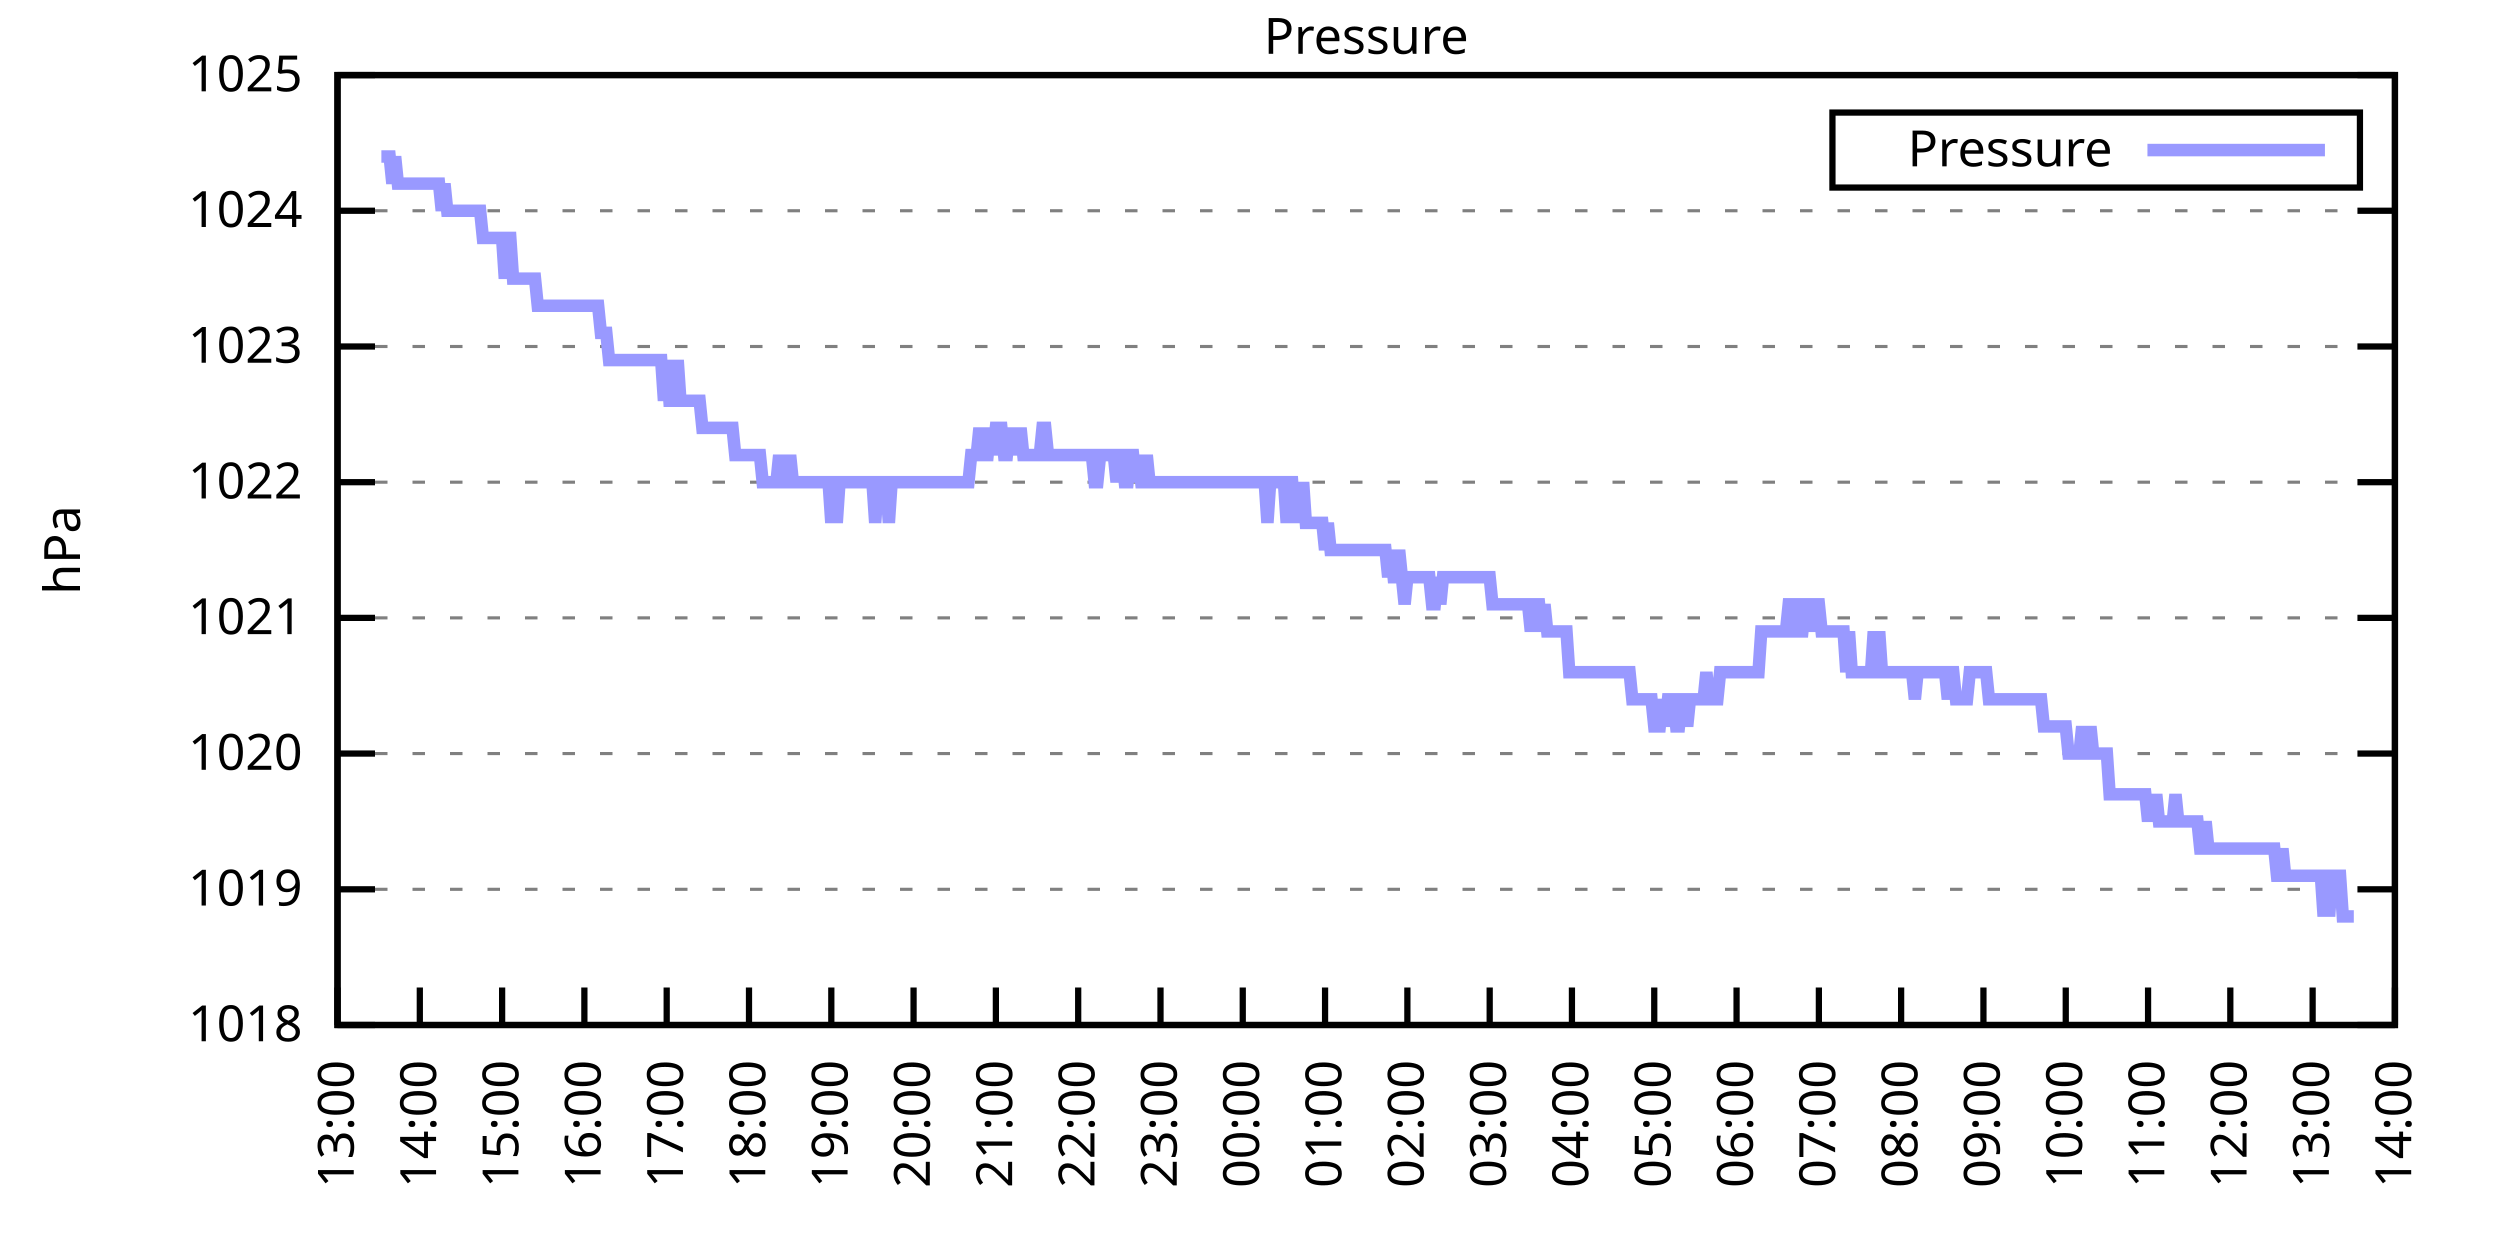
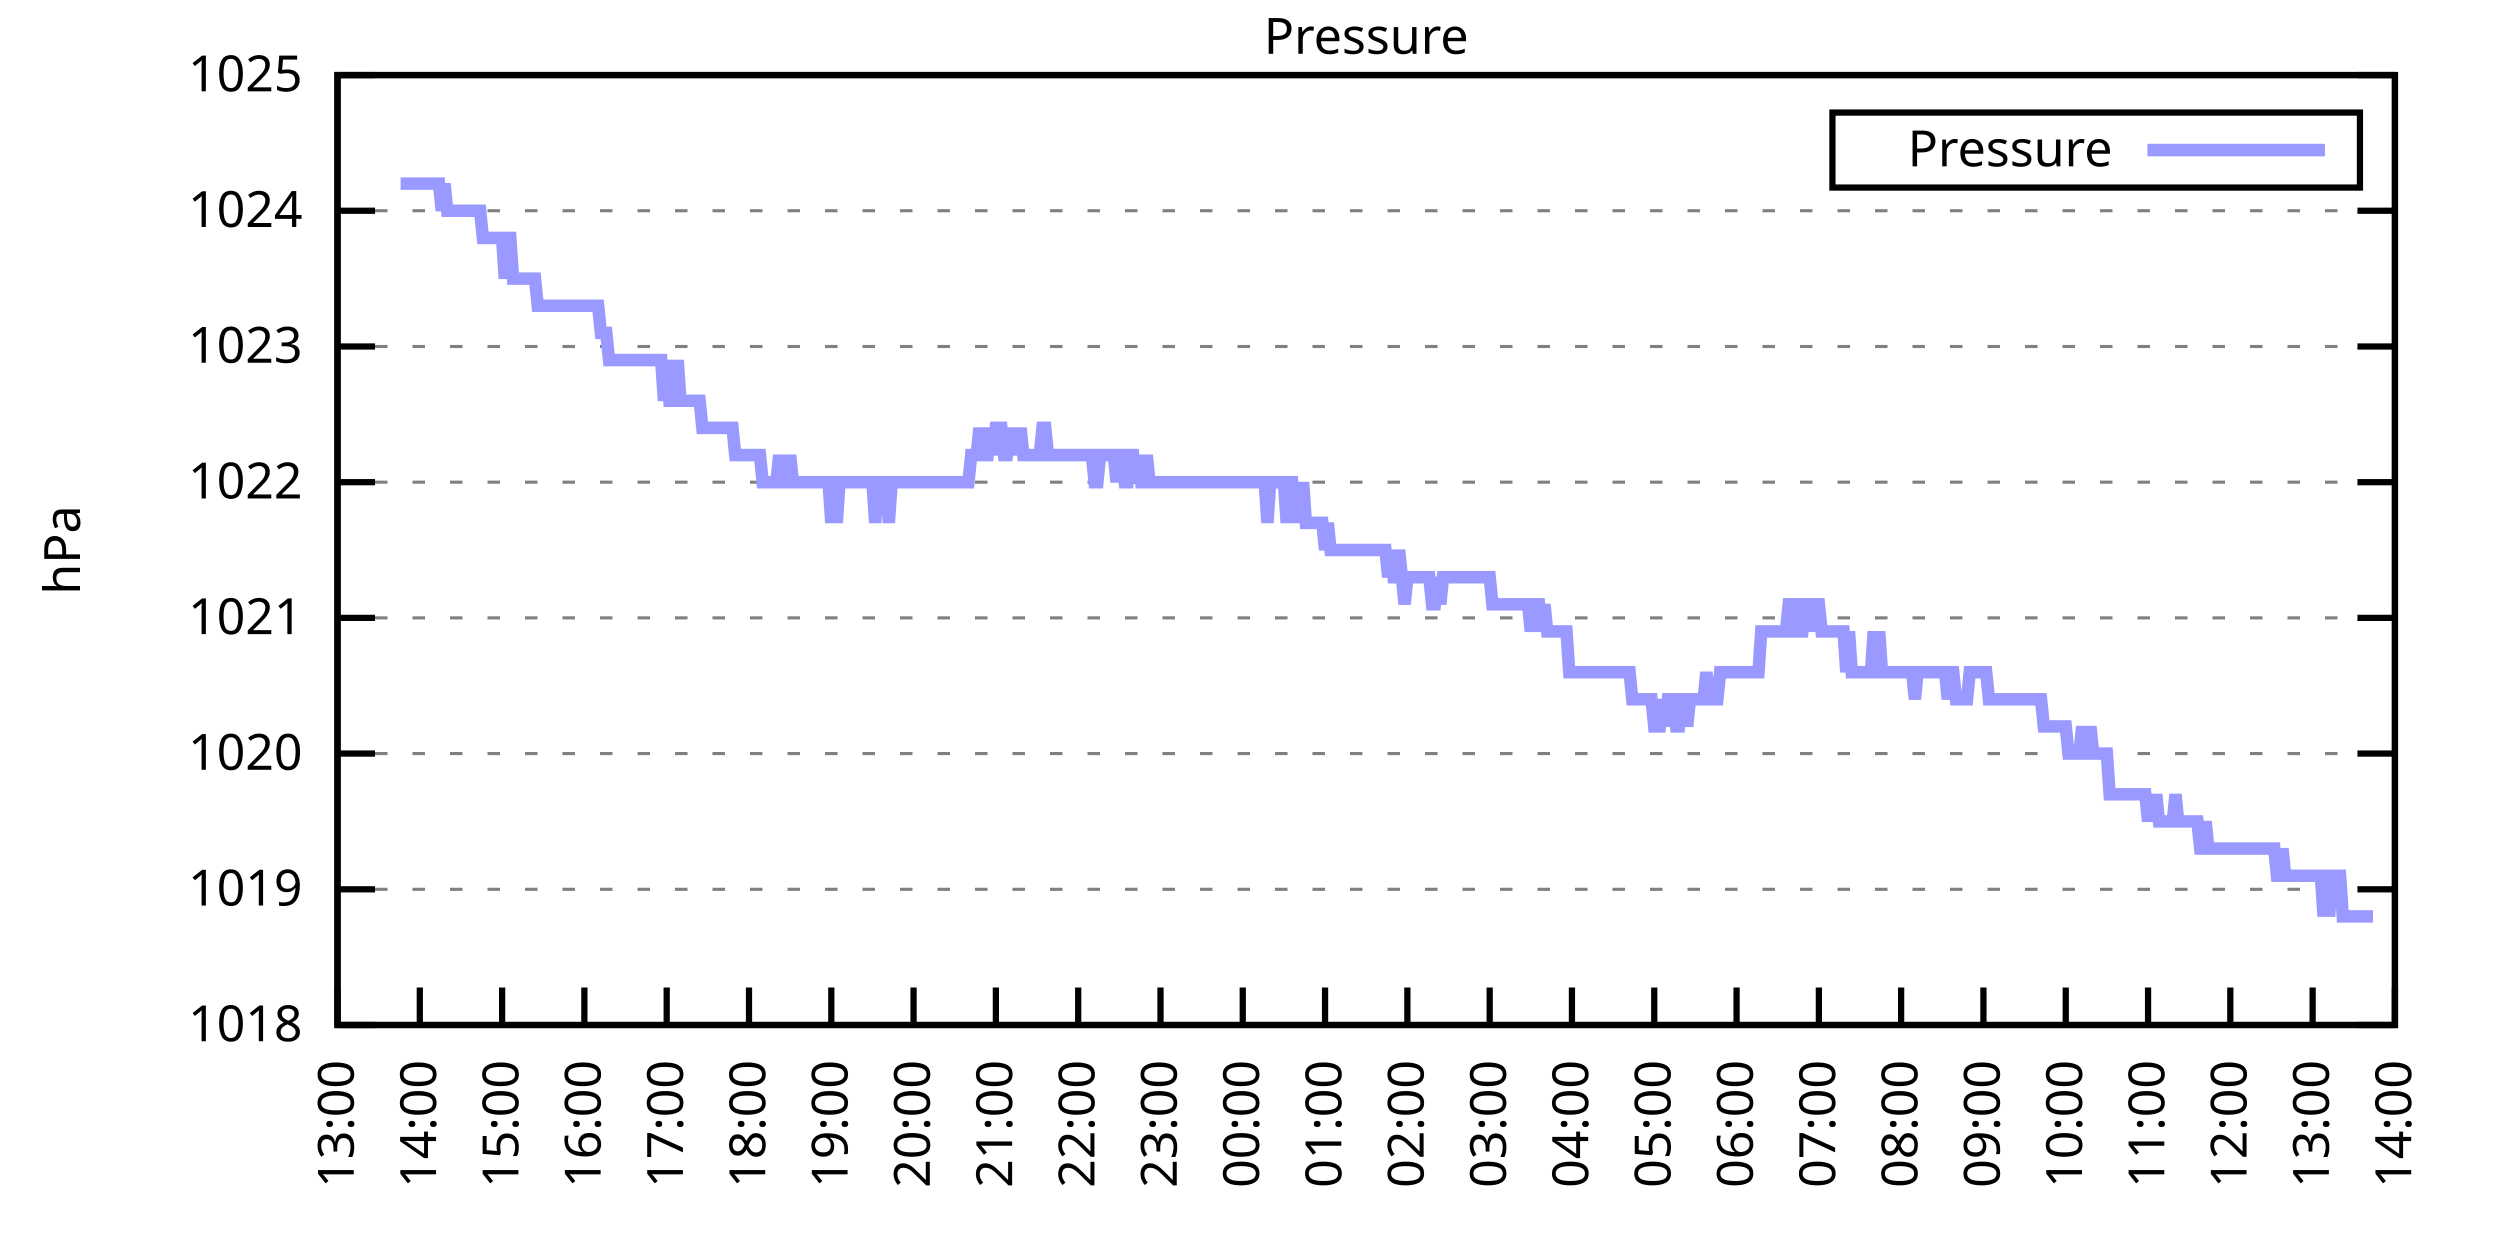
<svg xmlns="http://www.w3.org/2000/svg" xmlns:xlink="http://www.w3.org/1999/xlink" width="400" height="200" viewBox="0 0 400 200">
  <g id="gnuplot_canvas">
    <rect x="0" y="0" width="400" height="200" fill="none" />
    <defs>
      <circle id="gpDot" r="0.5" stroke-width="0.5" stroke="currentColor" />
      <path id="gpPt0" stroke-width="0.333" stroke="currentColor" d="M-1,0 h2 M0,-1 v2" />
      <path id="gpPt1" stroke-width="0.333" stroke="currentColor" d="M-1,-1 L1,1 M1,-1 L-1,1" />
      <path id="gpPt2" stroke-width="0.333" stroke="currentColor" d="M-1,0 L1,0 M0,-1 L0,1 M-1,-1 L1,1 M-1,1 L1,-1" />
      <rect id="gpPt3" stroke-width="0.333" stroke="currentColor" x="-1" y="-1" width="2" height="2" />
      <rect id="gpPt4" stroke-width="0.333" stroke="currentColor" fill="currentColor" x="-1" y="-1" width="2" height="2" />
      <circle id="gpPt5" stroke-width="0.333" stroke="currentColor" cx="0" cy="0" r="1" />
      <use xlink:href="#gpPt5" id="gpPt6" fill="currentColor" stroke="none" />
      <path id="gpPt7" stroke-width="0.333" stroke="currentColor" d="M0,-1.33 L-1.33,0.67 L1.33,0.67 z" />
      <use xlink:href="#gpPt7" id="gpPt8" fill="currentColor" stroke="none" />
      <use xlink:href="#gpPt7" id="gpPt9" stroke="currentColor" transform="rotate(180)" />
      <use xlink:href="#gpPt9" id="gpPt10" fill="currentColor" stroke="none" />
      <use xlink:href="#gpPt3" id="gpPt11" stroke="currentColor" transform="rotate(45)" />
      <use xlink:href="#gpPt11" id="gpPt12" fill="currentColor" stroke="none" />
      <path id="gpPt13" stroke-width="0.333" stroke="currentColor" d="M0,1.330 L1.265,0.411 L0.782,-1.067 L-0.782,-1.076 L-1.265,0.411 z" />
      <use xlink:href="#gpPt13" id="gpPt14" fill="currentColor" stroke="none" />
      <filter id="textbox" filterUnits="objectBoundingBox" x="0" y="0" height="1" width="1">
        <feFlood flood-color="white" flood-opacity="1" result="bgnd" />
        <feComposite in="SourceGraphic" in2="bgnd" operator="atop" />
      </filter>
      <filter id="greybox" filterUnits="objectBoundingBox" x="0" y="0" height="1" width="1">
        <feFlood flood-color="lightgrey" flood-opacity="1" result="grey" />
        <feComposite in="SourceGraphic" in2="grey" operator="atop" />
      </filter>
    </defs>
    <g fill="none" color="white" stroke="currentColor" stroke-width="1.00" stroke-linecap="butt" stroke-linejoin="miter">
</g>
    <g fill="none" color="black" stroke="currentColor" stroke-width="1.00" stroke-linecap="butt" stroke-linejoin="miter">
      <g stroke="none" shape-rendering="crispEdges">
        <polygon fill="rgb(255, 255, 255)" points="54.00,164.00 383.18,164.00 383.18,12.02 54.00,12.02 " />
      </g>
    </g>
    <g fill="none" color="black" stroke="currentColor" stroke-width="1.00" stroke-linecap="butt" stroke-linejoin="miter">
</g>
    <g fill="none" color="black" stroke="black" stroke-width="0.50" stroke-linecap="butt" stroke-linejoin="miter">
</g>
    <g fill="none" color="gray" stroke="currentColor" stroke-width="0.50" stroke-linecap="butt" stroke-linejoin="miter">
      <path stroke="gray" stroke-dasharray="2,4" class="gridline" d="M54.00,164.00 L383.19,164.00  " />
    </g>
    <g fill="none" color="gray" stroke="gray" stroke-width="1.00" stroke-linecap="butt" stroke-linejoin="miter">
</g>
    <g fill="none" color="black" stroke="currentColor" stroke-width="1.00" stroke-linecap="butt" stroke-linejoin="miter">
      <path stroke="black" d="M54.00,164.00 L60.00,164.00 M383.19,164.00 L377.19,164.00  " />
      <g transform="translate(48.40,166.60)" stroke="none" fill="black" font-family="Sans" font-size="8.00" text-anchor="end">
        <text>
          <tspan font-family="Sans"> 1018</tspan>
        </text>
      </g>
    </g>
    <g fill="none" color="black" stroke="currentColor" stroke-width="1.00" stroke-linecap="butt" stroke-linejoin="miter">
</g>
    <g fill="none" color="black" stroke="black" stroke-width="0.50" stroke-linecap="butt" stroke-linejoin="miter">
</g>
    <g fill="none" color="gray" stroke="currentColor" stroke-width="0.50" stroke-linecap="butt" stroke-linejoin="miter">
      <path stroke="gray" stroke-dasharray="2,4" class="gridline" d="M54.00,142.29 L383.19,142.29  " />
    </g>
    <g fill="none" color="gray" stroke="gray" stroke-width="1.00" stroke-linecap="butt" stroke-linejoin="miter">
</g>
    <g fill="none" color="black" stroke="currentColor" stroke-width="1.00" stroke-linecap="butt" stroke-linejoin="miter">
      <path stroke="black" d="M54.00,142.29 L60.00,142.29 M383.19,142.29 L377.19,142.29  " />
      <g transform="translate(48.40,144.89)" stroke="none" fill="black" font-family="Sans" font-size="8.00" text-anchor="end">
        <text>
          <tspan font-family="Sans"> 1019</tspan>
        </text>
      </g>
    </g>
    <g fill="none" color="black" stroke="currentColor" stroke-width="1.00" stroke-linecap="butt" stroke-linejoin="miter">
</g>
    <g fill="none" color="black" stroke="black" stroke-width="0.50" stroke-linecap="butt" stroke-linejoin="miter">
</g>
    <g fill="none" color="gray" stroke="currentColor" stroke-width="0.50" stroke-linecap="butt" stroke-linejoin="miter">
      <path stroke="gray" stroke-dasharray="2,4" class="gridline" d="M54.00,120.57 L383.19,120.57  " />
    </g>
    <g fill="none" color="gray" stroke="gray" stroke-width="1.00" stroke-linecap="butt" stroke-linejoin="miter">
</g>
    <g fill="none" color="black" stroke="currentColor" stroke-width="1.00" stroke-linecap="butt" stroke-linejoin="miter">
      <path stroke="black" d="M54.00,120.57 L60.00,120.57 M383.19,120.57 L377.19,120.57  " />
      <g transform="translate(48.40,123.17)" stroke="none" fill="black" font-family="Sans" font-size="8.00" text-anchor="end">
        <text>
          <tspan font-family="Sans"> 1020</tspan>
        </text>
      </g>
    </g>
    <g fill="none" color="black" stroke="currentColor" stroke-width="1.00" stroke-linecap="butt" stroke-linejoin="miter">
</g>
    <g fill="none" color="black" stroke="black" stroke-width="0.50" stroke-linecap="butt" stroke-linejoin="miter">
</g>
    <g fill="none" color="gray" stroke="currentColor" stroke-width="0.50" stroke-linecap="butt" stroke-linejoin="miter">
      <path stroke="gray" stroke-dasharray="2,4" class="gridline" d="M54.00,98.86 L383.19,98.86  " />
    </g>
    <g fill="none" color="gray" stroke="gray" stroke-width="1.00" stroke-linecap="butt" stroke-linejoin="miter">
</g>
    <g fill="none" color="black" stroke="currentColor" stroke-width="1.00" stroke-linecap="butt" stroke-linejoin="miter">
      <path stroke="black" d="M54.00,98.86 L60.00,98.86 M383.19,98.86 L377.19,98.86  " />
      <g transform="translate(48.40,101.46)" stroke="none" fill="black" font-family="Sans" font-size="8.00" text-anchor="end">
        <text>
          <tspan font-family="Sans"> 1021</tspan>
        </text>
      </g>
    </g>
    <g fill="none" color="black" stroke="currentColor" stroke-width="1.00" stroke-linecap="butt" stroke-linejoin="miter">
</g>
    <g fill="none" color="black" stroke="black" stroke-width="0.50" stroke-linecap="butt" stroke-linejoin="miter">
</g>
    <g fill="none" color="gray" stroke="currentColor" stroke-width="0.50" stroke-linecap="butt" stroke-linejoin="miter">
      <path stroke="gray" stroke-dasharray="2,4" class="gridline" d="M54.00,77.15 L383.19,77.15  " />
    </g>
    <g fill="none" color="gray" stroke="gray" stroke-width="1.00" stroke-linecap="butt" stroke-linejoin="miter">
</g>
    <g fill="none" color="black" stroke="currentColor" stroke-width="1.00" stroke-linecap="butt" stroke-linejoin="miter">
      <path stroke="black" d="M54.00,77.15 L60.00,77.15 M383.19,77.15 L377.19,77.15  " />
      <g transform="translate(48.40,79.75)" stroke="none" fill="black" font-family="Sans" font-size="8.00" text-anchor="end">
        <text>
          <tspan font-family="Sans"> 1022</tspan>
        </text>
      </g>
    </g>
    <g fill="none" color="black" stroke="currentColor" stroke-width="1.00" stroke-linecap="butt" stroke-linejoin="miter">
</g>
    <g fill="none" color="black" stroke="black" stroke-width="0.50" stroke-linecap="butt" stroke-linejoin="miter">
</g>
    <g fill="none" color="gray" stroke="currentColor" stroke-width="0.50" stroke-linecap="butt" stroke-linejoin="miter">
      <path stroke="gray" stroke-dasharray="2,4" class="gridline" d="M54.00,55.44 L383.19,55.44  " />
    </g>
    <g fill="none" color="gray" stroke="gray" stroke-width="1.00" stroke-linecap="butt" stroke-linejoin="miter">
</g>
    <g fill="none" color="black" stroke="currentColor" stroke-width="1.00" stroke-linecap="butt" stroke-linejoin="miter">
      <path stroke="black" d="M54.00,55.44 L60.00,55.44 M383.19,55.44 L377.19,55.44  " />
      <g transform="translate(48.40,58.04)" stroke="none" fill="black" font-family="Sans" font-size="8.00" text-anchor="end">
        <text>
          <tspan font-family="Sans"> 1023</tspan>
        </text>
      </g>
    </g>
    <g fill="none" color="black" stroke="currentColor" stroke-width="1.00" stroke-linecap="butt" stroke-linejoin="miter">
</g>
    <g fill="none" color="black" stroke="black" stroke-width="0.50" stroke-linecap="butt" stroke-linejoin="miter">
</g>
    <g fill="none" color="gray" stroke="currentColor" stroke-width="0.50" stroke-linecap="butt" stroke-linejoin="miter">
      <path stroke="gray" stroke-dasharray="2,4" class="gridline" d="M54.00,33.72 L383.19,33.72  " />
    </g>
    <g fill="none" color="gray" stroke="gray" stroke-width="1.00" stroke-linecap="butt" stroke-linejoin="miter">
</g>
    <g fill="none" color="black" stroke="currentColor" stroke-width="1.00" stroke-linecap="butt" stroke-linejoin="miter">
      <path stroke="black" d="M54.00,33.72 L60.00,33.72 M383.19,33.72 L377.19,33.72  " />
      <g transform="translate(48.40,36.32)" stroke="none" fill="black" font-family="Sans" font-size="8.00" text-anchor="end">
        <text>
          <tspan font-family="Sans"> 1024</tspan>
        </text>
      </g>
    </g>
    <g fill="none" color="black" stroke="currentColor" stroke-width="1.00" stroke-linecap="butt" stroke-linejoin="miter">
</g>
    <g fill="none" color="black" stroke="black" stroke-width="0.50" stroke-linecap="butt" stroke-linejoin="miter">
</g>
    <g fill="none" color="gray" stroke="currentColor" stroke-width="0.50" stroke-linecap="butt" stroke-linejoin="miter">
      <path stroke="gray" stroke-dasharray="2,4" class="gridline" d="M54.00,12.01 L383.19,12.01  " />
    </g>
    <g fill="none" color="gray" stroke="gray" stroke-width="1.00" stroke-linecap="butt" stroke-linejoin="miter">
</g>
    <g fill="none" color="black" stroke="currentColor" stroke-width="1.00" stroke-linecap="butt" stroke-linejoin="miter">
      <path stroke="black" d="M54.00,12.01 L60.00,12.01 M383.19,12.01 L377.19,12.01  " />
      <g transform="translate(48.40,14.61)" stroke="none" fill="black" font-family="Sans" font-size="8.00" text-anchor="end">
        <text>
          <tspan font-family="Sans"> 1025</tspan>
        </text>
      </g>
    </g>
    <g fill="none" color="black" stroke="currentColor" stroke-width="1.00" stroke-linecap="butt" stroke-linejoin="miter">
      <path stroke="black" d="M54.00,164.00 L54.00,158.00  " />
      <g transform="translate(56.60,169.60) rotate(270.00)" stroke="none" fill="black" font-family="Sans" font-size="8.00" text-anchor="end">
        <text>
          <tspan font-family="Sans">13:00</tspan>
        </text>
      </g>
    </g>
    <g fill="none" color="black" stroke="currentColor" stroke-width="1.00" stroke-linecap="butt" stroke-linejoin="miter">
      <path stroke="black" d="M67.17,164.00 L67.17,158.00  " />
      <g transform="translate(69.77,169.60) rotate(270.00)" stroke="none" fill="black" font-family="Sans" font-size="8.00" text-anchor="end">
        <text>
          <tspan font-family="Sans">14:00</tspan>
        </text>
      </g>
    </g>
    <g fill="none" color="black" stroke="currentColor" stroke-width="1.00" stroke-linecap="butt" stroke-linejoin="miter">
      <path stroke="black" d="M80.34,164.00 L80.34,158.00  " />
      <g transform="translate(82.94,169.60) rotate(270.00)" stroke="none" fill="black" font-family="Sans" font-size="8.00" text-anchor="end">
        <text>
          <tspan font-family="Sans">15:00</tspan>
        </text>
      </g>
    </g>
    <g fill="none" color="black" stroke="currentColor" stroke-width="1.00" stroke-linecap="butt" stroke-linejoin="miter">
      <path stroke="black" d="M93.50,164.00 L93.50,158.00  " />
      <g transform="translate(96.10,169.60) rotate(270.00)" stroke="none" fill="black" font-family="Sans" font-size="8.00" text-anchor="end">
        <text>
          <tspan font-family="Sans">16:00</tspan>
        </text>
      </g>
    </g>
    <g fill="none" color="black" stroke="currentColor" stroke-width="1.00" stroke-linecap="butt" stroke-linejoin="miter">
      <path stroke="black" d="M106.67,164.00 L106.67,158.00  " />
      <g transform="translate(109.27,169.60) rotate(270.00)" stroke="none" fill="black" font-family="Sans" font-size="8.00" text-anchor="end">
        <text>
          <tspan font-family="Sans">17:00</tspan>
        </text>
      </g>
    </g>
    <g fill="none" color="black" stroke="currentColor" stroke-width="1.00" stroke-linecap="butt" stroke-linejoin="miter">
      <path stroke="black" d="M119.84,164.00 L119.84,158.00  " />
      <g transform="translate(122.44,169.60) rotate(270.00)" stroke="none" fill="black" font-family="Sans" font-size="8.00" text-anchor="end">
        <text>
          <tspan font-family="Sans">18:00</tspan>
        </text>
      </g>
    </g>
    <g fill="none" color="black" stroke="currentColor" stroke-width="1.00" stroke-linecap="butt" stroke-linejoin="miter">
      <path stroke="black" d="M133.01,164.00 L133.01,158.00  " />
      <g transform="translate(135.61,169.60) rotate(270.00)" stroke="none" fill="black" font-family="Sans" font-size="8.00" text-anchor="end">
        <text>
          <tspan font-family="Sans">19:00</tspan>
        </text>
      </g>
    </g>
    <g fill="none" color="black" stroke="currentColor" stroke-width="1.00" stroke-linecap="butt" stroke-linejoin="miter">
      <path stroke="black" d="M146.17,164.00 L146.17,158.00  " />
      <g transform="translate(148.77,169.60) rotate(270.00)" stroke="none" fill="black" font-family="Sans" font-size="8.00" text-anchor="end">
        <text>
          <tspan font-family="Sans">20:00</tspan>
        </text>
      </g>
    </g>
    <g fill="none" color="black" stroke="currentColor" stroke-width="1.00" stroke-linecap="butt" stroke-linejoin="miter">
      <path stroke="black" d="M159.34,164.00 L159.34,158.00  " />
      <g transform="translate(161.94,169.60) rotate(270.00)" stroke="none" fill="black" font-family="Sans" font-size="8.00" text-anchor="end">
        <text>
          <tspan font-family="Sans">21:00</tspan>
        </text>
      </g>
    </g>
    <g fill="none" color="black" stroke="currentColor" stroke-width="1.00" stroke-linecap="butt" stroke-linejoin="miter">
      <path stroke="black" d="M172.51,164.00 L172.51,158.00  " />
      <g transform="translate(175.11,169.60) rotate(270.00)" stroke="none" fill="black" font-family="Sans" font-size="8.00" text-anchor="end">
        <text>
          <tspan font-family="Sans">22:00</tspan>
        </text>
      </g>
    </g>
    <g fill="none" color="black" stroke="currentColor" stroke-width="1.00" stroke-linecap="butt" stroke-linejoin="miter">
      <path stroke="black" d="M185.68,164.00 L185.68,158.00  " />
      <g transform="translate(188.28,169.60) rotate(270.00)" stroke="none" fill="black" font-family="Sans" font-size="8.00" text-anchor="end">
        <text>
          <tspan font-family="Sans">23:00</tspan>
        </text>
      </g>
    </g>
    <g fill="none" color="black" stroke="currentColor" stroke-width="1.00" stroke-linecap="butt" stroke-linejoin="miter">
      <path stroke="black" d="M198.84,164.00 L198.84,158.00  " />
      <g transform="translate(201.44,169.60) rotate(270.00)" stroke="none" fill="black" font-family="Sans" font-size="8.00" text-anchor="end">
        <text>
          <tspan font-family="Sans">00:00</tspan>
        </text>
      </g>
    </g>
    <g fill="none" color="black" stroke="currentColor" stroke-width="1.00" stroke-linecap="butt" stroke-linejoin="miter">
      <path stroke="black" d="M212.01,164.00 L212.01,158.00  " />
      <g transform="translate(214.61,169.60) rotate(270.00)" stroke="none" fill="black" font-family="Sans" font-size="8.00" text-anchor="end">
        <text>
          <tspan font-family="Sans">01:00</tspan>
        </text>
      </g>
    </g>
    <g fill="none" color="black" stroke="currentColor" stroke-width="1.00" stroke-linecap="butt" stroke-linejoin="miter">
      <path stroke="black" d="M225.18,164.00 L225.18,158.00  " />
      <g transform="translate(227.78,169.60) rotate(270.00)" stroke="none" fill="black" font-family="Sans" font-size="8.00" text-anchor="end">
        <text>
          <tspan font-family="Sans">02:00</tspan>
        </text>
      </g>
    </g>
    <g fill="none" color="black" stroke="currentColor" stroke-width="1.00" stroke-linecap="butt" stroke-linejoin="miter">
      <path stroke="black" d="M238.35,164.00 L238.35,158.00  " />
      <g transform="translate(240.95,169.60) rotate(270.00)" stroke="none" fill="black" font-family="Sans" font-size="8.00" text-anchor="end">
        <text>
          <tspan font-family="Sans">03:00</tspan>
        </text>
      </g>
    </g>
    <g fill="none" color="black" stroke="currentColor" stroke-width="1.00" stroke-linecap="butt" stroke-linejoin="miter">
      <path stroke="black" d="M251.51,164.00 L251.51,158.00  " />
      <g transform="translate(254.11,169.60) rotate(270.00)" stroke="none" fill="black" font-family="Sans" font-size="8.00" text-anchor="end">
        <text>
          <tspan font-family="Sans">04:00</tspan>
        </text>
      </g>
    </g>
    <g fill="none" color="black" stroke="currentColor" stroke-width="1.00" stroke-linecap="butt" stroke-linejoin="miter">
      <path stroke="black" d="M264.68,164.00 L264.68,158.00  " />
      <g transform="translate(267.28,169.60) rotate(270.00)" stroke="none" fill="black" font-family="Sans" font-size="8.00" text-anchor="end">
        <text>
          <tspan font-family="Sans">05:00</tspan>
        </text>
      </g>
    </g>
    <g fill="none" color="black" stroke="currentColor" stroke-width="1.00" stroke-linecap="butt" stroke-linejoin="miter">
      <path stroke="black" d="M277.85,164.00 L277.85,158.00  " />
      <g transform="translate(280.45,169.60) rotate(270.00)" stroke="none" fill="black" font-family="Sans" font-size="8.00" text-anchor="end">
        <text>
          <tspan font-family="Sans">06:00</tspan>
        </text>
      </g>
    </g>
    <g fill="none" color="black" stroke="currentColor" stroke-width="1.00" stroke-linecap="butt" stroke-linejoin="miter">
      <path stroke="black" d="M291.02,164.00 L291.02,158.00  " />
      <g transform="translate(293.62,169.60) rotate(270.00)" stroke="none" fill="black" font-family="Sans" font-size="8.00" text-anchor="end">
        <text>
          <tspan font-family="Sans">07:00</tspan>
        </text>
      </g>
    </g>
    <g fill="none" color="black" stroke="currentColor" stroke-width="1.00" stroke-linecap="butt" stroke-linejoin="miter">
      <path stroke="black" d="M304.18,164.00 L304.18,158.00  " />
      <g transform="translate(306.78,169.60) rotate(270.00)" stroke="none" fill="black" font-family="Sans" font-size="8.00" text-anchor="end">
        <text>
          <tspan font-family="Sans">08:00</tspan>
        </text>
      </g>
    </g>
    <g fill="none" color="black" stroke="currentColor" stroke-width="1.00" stroke-linecap="butt" stroke-linejoin="miter">
      <path stroke="black" d="M317.35,164.00 L317.35,158.00  " />
      <g transform="translate(319.95,169.60) rotate(270.00)" stroke="none" fill="black" font-family="Sans" font-size="8.00" text-anchor="end">
        <text>
          <tspan font-family="Sans">09:00</tspan>
        </text>
      </g>
    </g>
    <g fill="none" color="black" stroke="currentColor" stroke-width="1.00" stroke-linecap="butt" stroke-linejoin="miter">
      <path stroke="black" d="M330.52,164.00 L330.52,158.00  " />
      <g transform="translate(333.12,169.60) rotate(270.00)" stroke="none" fill="black" font-family="Sans" font-size="8.00" text-anchor="end">
        <text>
          <tspan font-family="Sans">10:00</tspan>
        </text>
      </g>
    </g>
    <g fill="none" color="black" stroke="currentColor" stroke-width="1.00" stroke-linecap="butt" stroke-linejoin="miter">
      <path stroke="black" d="M343.69,164.00 L343.69,158.00  " />
      <g transform="translate(346.29,169.60) rotate(270.00)" stroke="none" fill="black" font-family="Sans" font-size="8.00" text-anchor="end">
        <text>
          <tspan font-family="Sans">11:00</tspan>
        </text>
      </g>
    </g>
    <g fill="none" color="black" stroke="currentColor" stroke-width="1.00" stroke-linecap="butt" stroke-linejoin="miter">
      <path stroke="black" d="M356.85,164.00 L356.85,158.00  " />
      <g transform="translate(359.45,169.60) rotate(270.00)" stroke="none" fill="black" font-family="Sans" font-size="8.00" text-anchor="end">
        <text>
          <tspan font-family="Sans">12:00</tspan>
        </text>
      </g>
    </g>
    <g fill="none" color="black" stroke="currentColor" stroke-width="1.00" stroke-linecap="butt" stroke-linejoin="miter">
      <path stroke="black" d="M370.02,164.00 L370.02,158.00  " />
      <g transform="translate(372.62,169.60) rotate(270.00)" stroke="none" fill="black" font-family="Sans" font-size="8.00" text-anchor="end">
        <text>
          <tspan font-family="Sans">13:00</tspan>
        </text>
      </g>
    </g>
    <g fill="none" color="black" stroke="currentColor" stroke-width="1.00" stroke-linecap="butt" stroke-linejoin="miter">
      <path stroke="black" d="M383.19,164.00 L383.19,158.00  " />
      <g transform="translate(385.79,169.60) rotate(270.00)" stroke="none" fill="black" font-family="Sans" font-size="8.00" text-anchor="end">
        <text>
          <tspan font-family="Sans">14:00</tspan>
        </text>
      </g>
    </g>
    <g fill="none" color="black" stroke="currentColor" stroke-width="1.00" stroke-linecap="butt" stroke-linejoin="miter">
</g>
    <g fill="none" color="black" stroke="currentColor" stroke-width="1.00" stroke-linecap="butt" stroke-linejoin="miter">
      <path stroke="black" d="M54.00,12.01 L54.00,164.00 L383.19,164.00 L383.19,12.01 L54.00,12.01 Z  " />
    </g>
    <g fill="none" color="black" stroke="currentColor" stroke-width="1.00" stroke-linecap="butt" stroke-linejoin="miter">
</g>
    <g fill="none" color="black" stroke="currentColor" stroke-width="1.00" stroke-linecap="butt" stroke-linejoin="miter">
      <path stroke="black" d="M293.19,30.01 L293.19,18.01 L377.59,18.01 L377.59,30.01 L293.19,30.01 Z  " />
    </g>
    <g id="Pressure_plot_1">
      <g fill="none" color="white" stroke="black" stroke-width="2.00" stroke-linecap="butt" stroke-linejoin="miter">
</g>
      <g fill="none" color="black" stroke="currentColor" stroke-width="2.00" stroke-linecap="butt" stroke-linejoin="miter">
        <g transform="translate(337.99,26.61)" stroke="none" fill="black" font-family="Sans" font-size="8.00" text-anchor="end">
          <text>
            <tspan font-family="Sans">Pressure</tspan>
          </text>
        </g>
      </g>
      <g fill="none" color="black" stroke="currentColor" stroke-width="2.00" stroke-linecap="butt" stroke-linejoin="miter">
-         <path stroke="rgb(153, 153, 255)" d="M343.59,24.01 L371.99,24.01 M61.02,25.04 L61.46,25.04 L61.90,25.04 L62.34,25.04 L62.78,29.38 L63.22,25.04   L63.66,29.38 L64.10,29.38 L64.53,29.38 L64.97,29.38 L65.41,29.38 L65.85,29.38 L66.29,29.38 L66.73,29.38   L67.17,29.38 L67.61,29.38 L68.05,29.38 L68.48,29.38 L68.92,29.38 L69.36,29.38 L69.80,29.38 L70.24,29.38   L70.68,33.72 L71.12,29.38 L71.56,33.72 L72.00,33.72 L72.43,33.72 L72.87,33.72 L73.31,33.72 L73.75,33.72   L74.19,33.72 L74.63,33.72 L75.07,33.72 L75.51,33.72 L75.95,33.72 L76.38,33.72 L76.82,33.72 L77.26,38.07   L77.70,38.07 L78.14,38.07 L78.58,38.07 L79.02,38.07 L79.46,38.07 L79.90,38.07 L80.34,38.07 L80.77,44.58   L81.21,38.07 L81.65,38.07 L82.09,44.58 L82.53,44.58 L82.97,44.58 L83.41,44.58 L83.85,44.58 L84.29,44.58   L84.72,44.58 L85.16,44.58 L85.60,44.58 L86.04,48.92 L86.48,48.92 L86.92,48.92 L87.36,48.92 L87.80,48.92   L88.24,48.92 L88.67,48.92 L89.11,48.92 L89.55,48.92 L89.99,48.92 L90.43,48.92 L90.87,48.92 L91.31,48.92   L91.75,48.92 L92.19,48.92 L92.62,48.92 L93.06,48.92 L93.50,48.92 L93.94,48.92 L94.38,48.92 L94.82,48.92   L95.26,48.92 L95.70,48.92 L96.14,53.26 L96.58,53.26 L97.01,53.26 L97.45,57.61 L97.89,57.61 L98.33,57.61   L98.77,57.61 L99.21,57.61 L99.65,57.61 L100.09,57.61 L100.53,57.61 L100.96,57.61 L101.40,57.61 L101.84,57.61   L102.28,57.61 L102.72,57.61 L103.16,57.61 L103.60,57.61 L104.04,57.61 L104.48,57.61 L104.91,57.61 L105.35,57.61   L105.79,57.61 L106.23,64.12 L106.67,57.61 L107.11,64.12 L107.55,64.12 L107.99,64.12 L108.43,57.61 L108.87,64.12   L109.30,64.12 L109.74,64.12 L110.18,64.12 L110.62,64.12 L111.06,64.12 L111.50,64.12 L111.94,64.12 L112.38,68.46   L112.82,68.46 L113.25,68.46 L113.69,68.46 L114.13,68.46 L114.57,68.46 L115.01,68.46 L115.45,68.46 L115.89,68.46   L116.33,68.46 L116.77,68.46 L117.20,68.46 L117.64,72.81 L118.08,72.81 L118.52,72.81 L118.96,72.81 L119.40,72.81   L119.84,72.81 L120.28,72.81 L120.72,72.81 L121.15,72.81 L121.59,72.81 L122.03,77.15 L122.47,77.15 L122.91,77.15   L123.35,77.15 L123.79,77.15 L124.23,77.15 L124.67,72.81 L125.11,77.15 L125.54,77.15 L125.98,77.15 L126.42,72.81   L126.86,77.15 L127.30,77.15 L127.74,77.15 L128.18,77.15 L128.62,77.15 L129.06,77.15 L129.49,77.15 L129.93,77.15   L130.37,77.15 L130.81,77.15 L131.25,77.15 L131.69,77.15 L132.13,77.15 L132.57,77.15 L133.01,83.66 L133.44,77.15   L133.88,83.66 L134.32,77.15 L134.76,77.15 L135.20,77.15 L135.64,77.15 L136.08,77.15 L136.52,77.15 L136.96,77.15   L137.39,77.15 L137.83,77.15 L138.27,77.15 L138.71,77.15 L139.15,77.15 L139.59,77.15 L140.03,83.66 L140.47,77.15   L140.91,77.15 L141.35,77.15 L141.78,77.15 L142.22,83.66 L142.66,77.15 L143.10,77.15 L143.54,77.15 L143.98,77.15   L144.42,77.15 L144.86,77.15 L145.30,77.15 L145.73,77.15 L146.17,77.15 L146.61,77.15 L147.05,77.15 L147.49,77.15   L147.93,77.15 L148.37,77.15 L148.81,77.15 L149.25,77.15 L149.68,77.15 L150.12,77.15 L150.56,77.15 L151.00,77.15   L151.44,77.15 L151.88,77.15 L152.32,77.15 L152.76,77.15 L153.20,77.15 L153.63,77.15 L154.07,77.15 L154.51,77.15   L154.95,77.15 L155.39,72.81 L155.83,72.81 L156.27,72.81 L156.71,68.46 L157.15,72.81 L157.59,72.81 L158.02,72.81   L158.46,68.46 L158.90,72.81 L159.34,68.46 L159.78,68.46 L160.22,68.46 L160.66,72.81 L161.10,72.81 L161.54,68.46   L161.97,72.81 L162.41,68.46 L162.85,72.81 L163.29,68.46 L163.73,72.81 L164.17,72.81 L164.61,72.81 L165.05,72.81   L165.49,72.81 L165.92,72.81 L166.36,72.81 L166.80,68.46 L167.24,68.46 L167.68,72.81 L168.12,72.81 L168.56,72.81   L169.00,72.81 L169.44,72.81 L169.87,72.81 L170.31,72.81 L170.75,72.81 L171.19,72.81 L171.63,72.81 L172.07,72.81   L172.51,72.81 L172.95,72.81 L173.39,72.81 L173.83,72.81 L174.26,72.81 L174.70,72.81 L175.14,77.15 L175.58,77.15   L176.02,72.81 L176.46,72.81 L176.90,72.81 L177.34,72.81 L177.78,72.81 L178.21,72.81 L178.65,77.15 L179.09,72.81   L179.53,72.81 L179.97,77.15 L180.41,77.15 L180.85,72.81 L181.29,72.81 L181.73,77.15 L182.16,72.81 L182.60,77.15   L183.04,77.15 L183.48,72.81 L183.92,77.15 L184.36,77.15 L184.80,77.15 L185.24,77.15 L185.68,77.15 L186.11,77.15   L186.55,77.15 L186.99,77.15 L187.43,77.15 L187.87,77.15 L188.31,77.15 L188.75,77.15 L189.19,77.15 L189.63,77.15   L190.07,77.15 L190.50,77.15 L190.94,77.15 L191.38,77.15 L191.82,77.15 L192.26,77.15 L192.70,77.15 L193.14,77.15   L193.58,77.15 L194.02,77.15 L194.45,77.15 L194.89,77.15 L195.33,77.15 L195.77,77.15 L196.21,77.15 L196.65,77.15   L197.09,77.15 L197.53,77.15 L197.97,77.15 L198.40,77.15 L198.84,77.15 L199.28,77.15 L199.72,77.15 L200.16,77.15   L200.60,77.15 L201.04,77.15 L201.48,77.15 L201.92,77.15 L202.35,77.15 L202.79,83.66 L203.23,77.15 L203.67,77.15   L204.11,77.15 L204.55,77.15 L204.99,77.15 L205.43,77.15 L205.87,83.66 L206.31,77.15 L206.74,77.15 L207.18,83.66   L207.62,77.15 L208.06,83.66 L208.50,77.15 L208.94,83.66 L209.38,83.66 L209.82,83.66 L210.26,83.66 L210.69,83.66   L211.13,83.66 L211.57,83.66 L212.01,88.00 L212.45,83.66 L212.89,88.00 L213.33,88.00 L213.77,88.00 L214.21,88.00   L214.64,88.00 L215.08,88.00 L215.52,88.00 L215.96,88.00 L216.40,88.00 L216.84,88.00 L217.28,88.00 L217.72,88.00   L218.16,88.00 L218.60,88.00 L219.03,88.00 L219.47,88.00 L219.91,88.00 L220.35,88.00 L220.79,88.00 L221.23,88.00   L221.67,88.00 L222.11,92.35 L222.55,88.00 L222.98,92.35 L223.42,92.35 L223.86,88.00 L224.30,92.35 L224.74,96.69   L225.18,92.35 L225.62,92.35 L226.06,92.35 L226.50,92.35 L226.93,92.35 L227.37,92.35 L227.81,92.35 L228.25,92.35   L228.69,92.35 L229.13,96.69 L229.57,96.69 L230.01,92.35 L230.45,96.69 L230.88,92.35 L231.32,92.35 L231.76,92.35   L232.20,92.35 L232.64,92.35 L233.08,92.35 L233.52,92.35 L233.96,92.35 L234.40,92.35 L234.84,92.35 L235.27,92.35   L235.71,92.35 L236.15,92.35 L236.59,92.35 L237.03,92.35 L237.47,92.35 L237.91,92.35 L238.35,92.35 L238.79,96.69   L239.22,96.69 L239.66,96.69 L240.10,96.69 L240.54,96.69 L240.98,96.69 L241.42,96.69 L241.86,96.69 L242.30,96.69   L242.74,96.69 L243.17,96.69 L243.61,96.69 L244.05,96.69 L244.49,96.69 L244.93,101.03 L245.37,96.69 L245.81,96.69   L246.25,96.69 L246.69,101.03 L247.12,96.69 L247.56,101.03 L248.00,101.03 L248.44,101.03 L248.88,101.03 L249.32,101.03   L249.76,101.03 L250.20,101.03 L250.64,101.03 L251.08,107.55 L251.51,107.55 L251.95,107.55 L252.39,107.55 L252.83,107.55   L253.27,107.55 L253.71,107.55 L254.15,107.55 L254.59,107.55 L255.03,107.55 L255.46,107.55 L255.90,107.55 L256.34,107.55   L256.78,107.55 L257.22,107.55 L257.66,107.55 L258.10,107.55 L258.54,107.55 L258.98,107.55 L259.41,107.55 L259.85,107.55   L260.29,107.55 L260.73,107.55 L261.17,111.89 L261.61,111.89 L262.05,111.89 L262.49,111.89 L262.93,111.89 L263.36,111.89   L263.80,111.89 L264.24,111.89 L264.68,116.23 L265.12,116.23 L265.56,116.23 L266.00,111.89 L266.44,116.23 L266.88,111.89   L267.32,111.89 L267.75,111.89 L268.19,116.23 L268.63,116.23 L269.07,111.89 L269.51,111.89 L269.95,116.23 L270.39,111.89   L270.83,111.89 L271.27,111.89 L271.70,111.89 L272.14,111.89 L272.58,111.89 L273.02,107.55 L273.46,111.89 L273.90,111.89   L274.34,111.89 L274.78,111.89 L275.22,107.55 L275.65,107.55 L276.09,107.55 L276.53,107.55 L276.97,107.55 L277.41,107.55   L277.85,107.55 L278.29,107.55 L278.73,107.55 L279.17,107.55 L279.60,107.55 L280.04,107.55 L280.48,107.55 L280.92,107.55   L281.36,107.55 L281.80,101.03 L282.24,101.03 L282.68,101.03 L283.12,101.03 L283.56,101.03 L283.99,101.03 L284.43,101.03   L284.87,101.03 L285.31,101.03 L285.75,101.03 L286.19,96.69 L286.63,96.69 L287.07,96.69 L287.51,101.03 L287.94,101.03   L288.38,101.03 L288.82,96.69 L289.26,96.69 L289.70,101.03 L290.14,96.69 L290.58,96.69 L291.02,96.69 L291.46,101.03   L291.89,101.03 L292.33,101.03 L292.77,101.03 L293.21,101.03 L293.65,101.03 L294.09,101.03 L294.53,101.03 L294.97,101.03   L295.41,107.55 L295.84,101.03 L296.28,107.55 L296.72,107.55 L297.16,107.55 L297.60,107.55 L298.04,107.55 L298.48,107.55   L298.92,107.55 L299.36,107.55 L299.80,101.03 L300.23,107.55 L300.67,101.03 L301.11,107.55 L301.55,107.55 L301.99,107.55   L302.43,107.55 L302.87,107.55 L303.31,107.55 L303.75,107.55 L304.18,107.55 L304.62,107.55 L305.06,107.55 L305.50,107.55   L305.94,107.55 L306.38,111.89 L306.82,107.55 L307.26,107.55 L307.70,107.55 L308.13,107.55 L308.57,107.55 L309.01,107.55   L309.45,107.55 L309.89,107.55 L310.33,107.55 L310.77,107.55 L311.21,107.55 L311.65,111.89 L312.08,107.55 L312.52,107.55   L312.96,111.89 L313.40,111.89 L313.84,111.89 L314.28,111.89 L314.72,111.89 L315.16,107.55 L315.60,107.55 L316.04,107.55   L316.47,107.55 L316.91,107.55 L317.35,107.55 L317.79,107.55 L318.23,111.89 L318.67,111.89 L319.11,111.89 L319.55,111.89   L319.99,111.89 L320.42,111.89 L320.86,111.89 L321.30,111.89 L321.74,111.89 L322.18,111.89 L322.62,111.89 L323.06,111.89   L323.50,111.89 L323.94,111.89 L324.37,111.89 L324.81,111.89 L325.25,111.89 L325.69,111.89 L326.13,111.89 L326.57,111.89   L327.01,116.23 L327.45,116.23 L327.89,116.23 L328.33,116.23 L328.76,116.23 L329.20,116.23 L329.64,116.23 L330.08,116.23   L330.52,116.23 L330.96,120.57 L331.40,120.57 L331.84,120.57 L332.28,120.57 L332.71,120.57 L333.15,116.23 L333.59,120.57   L334.03,120.57 L334.47,116.23 L334.91,120.57 L335.35,120.57 L335.79,120.57 L336.23,120.57 L336.66,120.57 L337.10,120.57   L337.54,127.09 L337.98,127.09 L338.42,127.09 L338.86,127.09 L339.30,127.09 L339.74,127.09 L340.18,127.09 L340.61,127.09   L341.05,127.09 L341.49,127.09 L341.93,127.09 L342.37,127.09 L342.81,127.09 L343.25,127.09 L343.69,131.43 L344.13,127.09   L344.57,131.43 L345.00,127.09 L345.44,131.43 L345.88,131.43 L346.32,131.43 L346.76,131.43 L347.20,131.43 L347.64,131.43   L348.08,127.09 L348.52,131.43 L348.95,131.43 L349.39,131.43 L349.83,131.43 L350.27,131.43 L350.71,131.43 L351.15,131.43   L351.59,131.43 L352.03,135.77 L352.47,135.77 L352.90,131.43 L353.34,135.77 L353.78,135.77 L354.22,135.77 L354.66,135.77   L355.10,135.77 L355.54,135.77 L355.98,135.77 L356.42,135.77 L356.85,135.77 L357.29,135.77 L357.73,135.77 L358.17,135.77   L358.61,135.77 L359.05,135.77 L359.49,135.77 L359.93,135.77 L360.37,135.77 L360.81,135.77 L361.24,135.77 L361.68,135.77   L362.12,135.77 L362.56,135.77 L363.00,135.77 L363.44,135.77 L363.88,135.77 L364.32,140.12 L364.76,140.12 L365.19,135.77   L365.63,140.12 L366.07,140.12 L366.51,140.12 L366.95,140.12 L367.39,140.12 L367.83,140.12 L368.27,140.12 L368.71,140.12   L369.14,140.12 L369.58,140.12 L370.02,140.12 L370.46,140.12 L370.90,140.12 L371.34,140.12 L371.78,146.63 L372.22,140.12   L372.66,146.63 L373.09,140.12 L373.53,140.12 L373.97,140.12 L374.41,140.12 L374.85,146.63 L375.29,146.63 L375.73,146.63   L376.17,146.63 L376.61,146.63  " />
+         <path stroke="rgb(153, 153, 255)" d="M343.59,24.01 L371.99,24.01 M64.10,29.38 L64.53,29.38 L64.97,29.38 L65.41,29.38 L65.85,29.38 L66.29,29.38   L66.73,29.38 L67.17,29.38 L67.61,29.38 L68.05,29.38 L68.48,29.38 L68.92,29.38 L69.36,29.38 L69.80,29.38   L70.24,29.38 L70.68,33.72 L71.12,29.38 L71.56,33.72 L72.00,33.72 L72.43,33.72 L72.87,33.72 L73.31,33.72   L73.75,33.72 L74.19,33.72 L74.63,33.72 L75.07,33.72 L75.51,33.72 L75.95,33.72 L76.38,33.72 L76.82,33.72   L77.26,38.07 L77.70,38.07 L78.14,38.07 L78.58,38.07 L79.02,38.07 L79.46,38.07 L79.90,38.07 L80.34,38.07   L80.77,44.58 L81.21,38.07 L81.65,38.07 L82.09,44.58 L82.53,44.58 L82.97,44.58 L83.41,44.58 L83.85,44.58   L84.29,44.58 L84.72,44.58 L85.16,44.58 L85.60,44.58 L86.04,48.92 L86.48,48.92 L86.92,48.92 L87.36,48.92   L87.80,48.92 L88.24,48.92 L88.67,48.92 L89.11,48.92 L89.55,48.92 L89.99,48.92 L90.43,48.92 L90.87,48.92   L91.31,48.92 L91.75,48.92 L92.19,48.92 L92.62,48.92 L93.06,48.92 L93.50,48.92 L93.94,48.92 L94.38,48.92   L94.82,48.92 L95.26,48.92 L95.70,48.92 L96.14,53.26 L96.58,53.26 L97.01,53.26 L97.45,57.61 L97.89,57.61   L98.33,57.61 L98.77,57.61 L99.21,57.61 L99.65,57.61 L100.09,57.61 L100.53,57.61 L100.96,57.61 L101.40,57.61   L101.84,57.61 L102.28,57.61 L102.72,57.61 L103.16,57.61 L103.60,57.61 L104.04,57.61 L104.48,57.61 L104.91,57.61   L105.35,57.61 L105.79,57.61 L106.23,64.12 L106.67,57.61 L107.11,64.12 L107.55,64.12 L107.99,64.12 L108.43,57.61   L108.87,64.12 L109.30,64.12 L109.74,64.12 L110.18,64.12 L110.62,64.12 L111.06,64.12 L111.50,64.12 L111.94,64.12   L112.38,68.46 L112.82,68.46 L113.25,68.46 L113.69,68.46 L114.13,68.46 L114.57,68.46 L115.01,68.46 L115.45,68.46   L115.89,68.46 L116.33,68.46 L116.77,68.46 L117.20,68.46 L117.64,72.81 L118.08,72.81 L118.52,72.81 L118.96,72.81   L119.40,72.81 L119.84,72.81 L120.28,72.81 L120.72,72.81 L121.15,72.81 L121.59,72.81 L122.03,77.15 L122.47,77.15   L122.91,77.15 L123.35,77.15 L123.79,77.15 L124.23,77.15 L124.67,72.81 L125.11,77.15 L125.54,77.15 L125.98,77.15   L126.42,72.81 L126.86,77.15 L127.30,77.15 L127.74,77.15 L128.18,77.15 L128.62,77.15 L129.06,77.15 L129.49,77.15   L129.93,77.15 L130.37,77.15 L130.81,77.15 L131.25,77.15 L131.69,77.15 L132.13,77.15 L132.57,77.15 L133.01,83.66   L133.44,77.15 L133.88,83.66 L134.32,77.15 L134.76,77.15 L135.20,77.15 L135.64,77.15 L136.08,77.15 L136.52,77.15   L136.96,77.15 L137.39,77.15 L137.83,77.15 L138.27,77.15 L138.71,77.15 L139.15,77.15 L139.59,77.15 L140.03,83.66   L140.47,77.15 L140.91,77.15 L141.35,77.15 L141.78,77.15 L142.22,83.66 L142.66,77.15 L143.10,77.15 L143.54,77.15   L143.98,77.15 L144.42,77.15 L144.86,77.15 L145.30,77.15 L145.73,77.15 L146.17,77.15 L146.61,77.15 L147.05,77.15   L147.49,77.15 L147.93,77.15 L148.37,77.15 L148.81,77.15 L149.25,77.15 L149.68,77.15 L150.12,77.15 L150.56,77.15   L151.00,77.15 L151.44,77.15 L151.88,77.15 L152.32,77.15 L152.76,77.15 L153.20,77.15 L153.63,77.15 L154.07,77.15   L154.51,77.15 L154.95,77.15 L155.39,72.81 L155.83,72.81 L156.27,72.81 L156.71,68.46 L157.15,72.81 L157.59,72.81   L158.02,72.81 L158.46,68.46 L158.90,72.81 L159.34,68.46 L159.78,68.46 L160.22,68.46 L160.66,72.81 L161.10,72.81   L161.54,68.46 L161.97,72.81 L162.41,68.46 L162.85,72.81 L163.29,68.46 L163.73,72.81 L164.17,72.81 L164.61,72.81   L165.05,72.81 L165.49,72.81 L165.92,72.81 L166.36,72.81 L166.80,68.46 L167.24,68.46 L167.68,72.81 L168.12,72.81   L168.56,72.81 L169.00,72.81 L169.44,72.81 L169.87,72.81 L170.31,72.81 L170.75,72.81 L171.19,72.81 L171.63,72.81   L172.07,72.81 L172.51,72.81 L172.95,72.81 L173.39,72.81 L173.83,72.81 L174.26,72.81 L174.70,72.81 L175.14,77.15   L175.58,77.15 L176.02,72.81 L176.46,72.81 L176.90,72.81 L177.34,72.81 L177.78,72.81 L178.21,72.81 L178.65,77.15   L179.09,72.81 L179.53,72.81 L179.97,77.15 L180.41,77.15 L180.85,72.81 L181.29,72.81 L181.73,77.15 L182.16,72.81   L182.60,77.15 L183.04,77.15 L183.48,72.81 L183.92,77.15 L184.36,77.15 L184.80,77.15 L185.24,77.15 L185.68,77.15   L186.11,77.15 L186.55,77.15 L186.99,77.15 L187.43,77.15 L187.87,77.15 L188.31,77.15 L188.75,77.15 L189.19,77.15   L189.63,77.15 L190.07,77.15 L190.50,77.15 L190.94,77.15 L191.38,77.15 L191.82,77.15 L192.26,77.15 L192.70,77.15   L193.14,77.15 L193.58,77.15 L194.02,77.15 L194.45,77.15 L194.89,77.15 L195.33,77.15 L195.77,77.15 L196.21,77.15   L196.65,77.15 L197.09,77.15 L197.53,77.15 L197.97,77.15 L198.40,77.15 L198.84,77.15 L199.28,77.15 L199.72,77.15   L200.16,77.15 L200.60,77.15 L201.04,77.15 L201.48,77.15 L201.92,77.15 L202.35,77.15 L202.79,83.66 L203.23,77.15   L203.67,77.15 L204.11,77.15 L204.55,77.15 L204.99,77.15 L205.43,77.15 L205.87,83.66 L206.31,77.15 L206.74,77.15   L207.18,83.66 L207.62,77.15 L208.06,83.66 L208.50,77.15 L208.94,83.66 L209.38,83.66 L209.82,83.66 L210.26,83.66   L210.69,83.66 L211.13,83.66 L211.57,83.66 L212.01,88.00 L212.45,83.66 L212.89,88.00 L213.33,88.00 L213.77,88.00   L214.21,88.00 L214.64,88.00 L215.08,88.00 L215.52,88.00 L215.96,88.00 L216.40,88.00 L216.84,88.00 L217.28,88.00   L217.72,88.00 L218.16,88.00 L218.60,88.00 L219.03,88.00 L219.47,88.00 L219.91,88.00 L220.35,88.00 L220.79,88.00   L221.23,88.00 L221.67,88.00 L222.11,92.35 L222.55,88.00 L222.98,92.35 L223.42,92.35 L223.86,88.00 L224.30,92.35   L224.74,96.69 L225.18,92.35 L225.62,92.35 L226.06,92.35 L226.50,92.35 L226.93,92.35 L227.37,92.35 L227.81,92.35   L228.25,92.35 L228.69,92.35 L229.13,96.69 L229.57,96.69 L230.01,92.35 L230.45,96.69 L230.88,92.35 L231.32,92.35   L231.76,92.35 L232.20,92.35 L232.64,92.35 L233.08,92.35 L233.52,92.35 L233.96,92.35 L234.40,92.35 L234.84,92.35   L235.27,92.35 L235.71,92.35 L236.15,92.35 L236.59,92.35 L237.03,92.35 L237.47,92.35 L237.91,92.35 L238.35,92.35   L238.79,96.69 L239.22,96.69 L239.66,96.69 L240.10,96.69 L240.54,96.69 L240.98,96.69 L241.42,96.69 L241.86,96.69   L242.30,96.69 L242.74,96.69 L243.17,96.69 L243.61,96.69 L244.05,96.69 L244.49,96.69 L244.93,101.03 L245.37,96.69   L245.81,96.69 L246.25,96.69 L246.69,101.03 L247.12,96.69 L247.56,101.03 L248.00,101.03 L248.44,101.03 L248.88,101.03   L249.32,101.03 L249.76,101.03 L250.20,101.03 L250.64,101.03 L251.08,107.55 L251.51,107.55 L251.95,107.55 L252.39,107.55   L252.83,107.55 L253.27,107.55 L253.71,107.55 L254.15,107.55 L254.59,107.55 L255.03,107.55 L255.46,107.55 L255.90,107.55   L256.34,107.55 L256.78,107.55 L257.22,107.55 L257.66,107.55 L258.10,107.55 L258.54,107.55 L258.98,107.55 L259.41,107.55   L259.85,107.55 L260.29,107.55 L260.73,107.55 L261.17,111.89 L261.61,111.89 L262.05,111.89 L262.49,111.89 L262.93,111.89   L263.36,111.89 L263.80,111.89 L264.24,111.89 L264.68,116.23 L265.12,116.23 L265.56,116.23 L266.00,111.89 L266.44,116.23   L266.88,111.89 L267.32,111.89 L267.75,111.89 L268.19,116.23 L268.63,116.23 L269.07,111.89 L269.51,111.89 L269.95,116.23   L270.39,111.89 L270.83,111.89 L271.27,111.89 L271.70,111.89 L272.14,111.89 L272.58,111.89 L273.02,107.55 L273.46,111.89   L273.90,111.89 L274.34,111.89 L274.78,111.89 L275.22,107.55 L275.65,107.55 L276.09,107.55 L276.53,107.55 L276.97,107.55   L277.41,107.55 L277.85,107.55 L278.29,107.55 L278.73,107.55 L279.17,107.55 L279.60,107.55 L280.04,107.55 L280.48,107.55   L280.92,107.55 L281.36,107.55 L281.80,101.03 L282.24,101.03 L282.68,101.03 L283.12,101.03 L283.56,101.03 L283.99,101.03   L284.43,101.03 L284.87,101.03 L285.31,101.03 L285.75,101.03 L286.19,96.69 L286.63,96.69 L287.07,96.69 L287.51,101.03   L287.94,101.03 L288.38,101.03 L288.82,96.69 L289.26,96.69 L289.70,101.03 L290.14,96.69 L290.58,96.69 L291.02,96.69   L291.46,101.03 L291.89,101.03 L292.33,101.03 L292.77,101.03 L293.21,101.03 L293.65,101.03 L294.09,101.03 L294.53,101.03   L294.97,101.03 L295.41,107.55 L295.84,101.03 L296.28,107.55 L296.72,107.55 L297.16,107.55 L297.60,107.55 L298.04,107.55   L298.48,107.55 L298.92,107.55 L299.36,107.55 L299.80,101.03 L300.23,107.55 L300.67,101.03 L301.11,107.55 L301.55,107.55   L301.99,107.55 L302.43,107.55 L302.87,107.55 L303.31,107.55 L303.75,107.55 L304.18,107.55 L304.62,107.55 L305.06,107.55   L305.50,107.55 L305.94,107.55 L306.38,111.89 L306.82,107.55 L307.26,107.55 L307.70,107.55 L308.13,107.55 L308.57,107.55   L309.01,107.55 L309.45,107.55 L309.89,107.55 L310.33,107.55 L310.77,107.55 L311.21,107.55 L311.65,111.89 L312.08,107.55   L312.52,107.55 L312.96,111.89 L313.40,111.89 L313.84,111.89 L314.28,111.89 L314.72,111.89 L315.16,107.55 L315.60,107.55   L316.04,107.55 L316.47,107.55 L316.91,107.55 L317.35,107.55 L317.79,107.55 L318.23,111.89 L318.67,111.89 L319.11,111.89   L319.55,111.89 L319.99,111.89 L320.42,111.89 L320.86,111.89 L321.30,111.89 L321.74,111.89 L322.18,111.89 L322.62,111.89   L323.06,111.89 L323.50,111.89 L323.94,111.89 L324.37,111.89 L324.81,111.89 L325.25,111.89 L325.69,111.89 L326.13,111.89   L326.57,111.89 L327.01,116.23 L327.45,116.23 L327.89,116.23 L328.33,116.23 L328.76,116.23 L329.20,116.23 L329.64,116.23   L330.08,116.23 L330.52,116.23 L330.96,120.57 L331.40,120.57 L331.84,120.57 L332.28,120.57 L332.71,120.57 L333.15,116.23   L333.59,120.57 L334.03,120.57 L334.47,116.23 L334.91,120.57 L335.35,120.57 L335.79,120.57 L336.23,120.57 L336.66,120.57   L337.10,120.57 L337.54,127.09 L337.98,127.09 L338.42,127.09 L338.86,127.09 L339.30,127.09 L339.74,127.09 L340.18,127.09   L340.61,127.09 L341.05,127.09 L341.49,127.09 L341.93,127.09 L342.37,127.09 L342.81,127.09 L343.25,127.09 L343.69,131.43   L344.13,127.09 L344.57,131.43 L345.00,127.09 L345.44,131.43 L345.88,131.43 L346.32,131.43 L346.76,131.43 L347.20,131.43   L347.64,131.43 L348.08,127.09 L348.52,131.43 L348.95,131.43 L349.39,131.43 L349.83,131.43 L350.27,131.43 L350.71,131.43   L351.15,131.43 L351.59,131.43 L352.03,135.77 L352.47,135.77 L352.90,131.43 L353.34,135.77 L353.78,135.77 L354.22,135.77   L354.66,135.77 L355.10,135.77 L355.54,135.77 L355.98,135.77 L356.42,135.77 L356.85,135.77 L357.29,135.77 L357.73,135.77   L358.17,135.77 L358.61,135.77 L359.05,135.77 L359.49,135.77 L359.93,135.77 L360.37,135.77 L360.81,135.77 L361.24,135.77   L361.68,135.77 L362.12,135.77 L362.56,135.77 L363.00,135.77 L363.44,135.77 L363.88,135.77 L364.32,140.12 L364.76,140.12   L365.19,135.77 L365.63,140.12 L366.07,140.12 L366.51,140.12 L366.95,140.12 L367.39,140.12 L367.83,140.12 L368.27,140.12   L368.71,140.12 L369.14,140.12 L369.58,140.12 L370.02,140.12 L370.46,140.12 L370.90,140.12 L371.34,140.12 L371.78,146.63   L372.22,140.12 L372.66,146.63 L373.09,140.12 L373.53,140.12 L373.97,140.12 L374.41,140.12 L374.85,146.63 L375.29,146.63   L375.73,146.63 L376.17,146.63 L376.61,146.63 L377.05,146.63 L377.48,146.63 L377.92,146.63 L378.36,146.63 L378.80,146.63   L379.24,146.63 L379.68,146.63  " />
      </g>
    </g>
    <g fill="none" color="black" stroke="currentColor" stroke-width="2.00" stroke-linecap="butt" stroke-linejoin="miter">
</g>
    <g fill="none" color="black" stroke="black" stroke-width="1.00" stroke-linecap="butt" stroke-linejoin="miter">
</g>
    <g fill="none" color="black" stroke="currentColor" stroke-width="1.00" stroke-linecap="butt" stroke-linejoin="miter">
      <path stroke="black" d="M54.00,12.01 L54.00,164.00 L383.19,164.00 L383.19,12.01 L54.00,12.01 Z  " />
      <g transform="translate(12.80,88.01) rotate(270.00)" stroke="none" fill="black" font-family="Sans" font-size="8.00" text-anchor="middle">
        <text>
          <tspan font-family="Sans">hPa</tspan>
        </text>
      </g>
    </g>
    <g fill="none" color="black" stroke="currentColor" stroke-width="1.00" stroke-linecap="butt" stroke-linejoin="miter">
</g>
    <g fill="none" color="black" stroke="currentColor" stroke-width="1.00" stroke-linecap="butt" stroke-linejoin="miter">
      <g transform="translate(218.59,8.61)" stroke="none" fill="black" font-family="Sans" font-size="8.00" text-anchor="middle">
        <text>
          <tspan font-family="Sans">Pressure</tspan>
        </text>
      </g>
    </g>
    <g fill="none" color="black" stroke="currentColor" stroke-width="1.00" stroke-linecap="butt" stroke-linejoin="miter">
</g>
  </g>
</svg>
